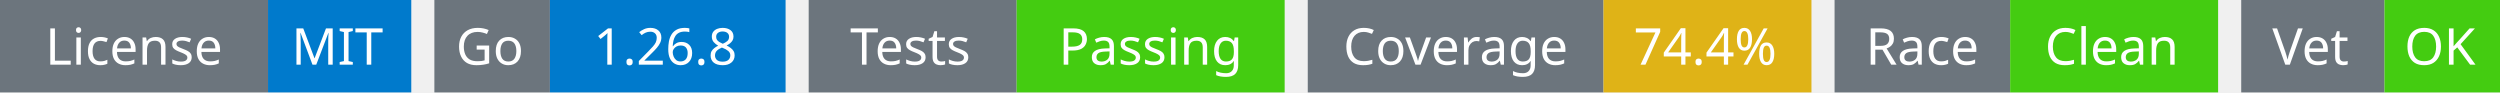
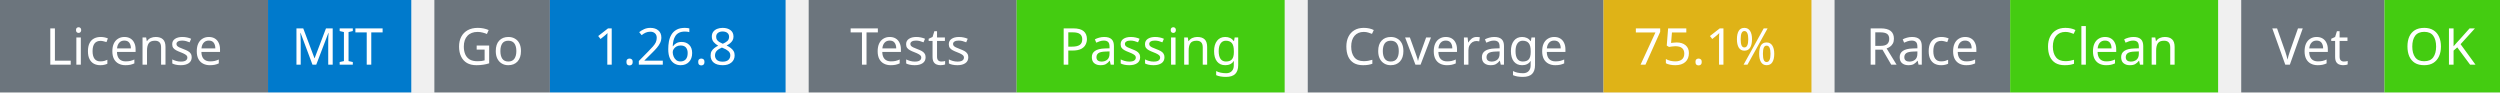
<svg xmlns="http://www.w3.org/2000/svg" width="541" height="20" viewBox="0 0 541 20">
  <g transform="translate(0, 0)">
    <rect x="0" y="0" width="58" height="20" fill="#6c757d" />
    <rect x="58" y="0" width="31" height="20" fill="#007acc" />
    <text x="29" y="14" text-anchor="middle" font-family="sans-serif" font-size="11" fill="white">License</text>
    <text x="73" y="14" text-anchor="middle" font-family="sans-serif" font-size="11" fill="white">MIT</text>
  </g>
  <g transform="translate(94, 0)">
    <rect x="0" y="0" width="25" height="20" fill="#6c757d" />
    <rect x="25" y="0" width="51" height="20" fill="#007acc" />
    <text x="12" y="14" text-anchor="middle" font-family="sans-serif" font-size="11" fill="white">Go</text>
    <text x="50" y="14" text-anchor="middle" font-family="sans-serif" font-size="11" fill="white">1.26.8</text>
  </g>
  <g transform="translate(175, 0)">
    <rect x="0" y="0" width="45" height="20" fill="#6c757d" />
    <rect x="45" y="0" width="58" height="20" fill="#4c1" />
    <text x="22" y="14" text-anchor="middle" font-family="sans-serif" font-size="11" fill="white">Tests</text>
    <text x="74" y="14" text-anchor="middle" font-family="sans-serif" font-size="11" fill="white">Passing</text>
  </g>
  <g transform="translate(283, 0)">
    <rect x="0" y="0" width="64" height="20" fill="#6c757d" />
    <rect x="64" y="0" width="45" height="20" fill="#dfb317" />
    <text x="32" y="14" text-anchor="middle" font-family="sans-serif" font-size="11" fill="white">Coverage</text>
-     <text x="86" y="14" text-anchor="middle" font-family="sans-serif" font-size="11" fill="white">74.4%</text>
+     <text x="86" y="14" text-anchor="middle" font-family="sans-serif" font-size="11" fill="white">75.1%</text>
  </g>
  <g transform="translate(397, 0)">
    <rect x="0" y="0" width="38" height="20" fill="#6c757d" />
    <rect x="38" y="0" width="45" height="20" fill="#4c1" />
    <text x="19" y="14" text-anchor="middle" font-family="sans-serif" font-size="11" fill="white">Race</text>
    <text x="60" y="14" text-anchor="middle" font-family="sans-serif" font-size="11" fill="white">Clean</text>
  </g>
  <g transform="translate(485, 0)">
    <rect x="0" y="0" width="31" height="20" fill="#6c757d" />
    <rect x="31" y="0" width="25" height="20" fill="#4c1" />
    <text x="15" y="14" text-anchor="middle" font-family="sans-serif" font-size="11" fill="white">Vet</text>
    <text x="43" y="14" text-anchor="middle" font-family="sans-serif" font-size="11" fill="white">OK</text>
  </g>
</svg>
